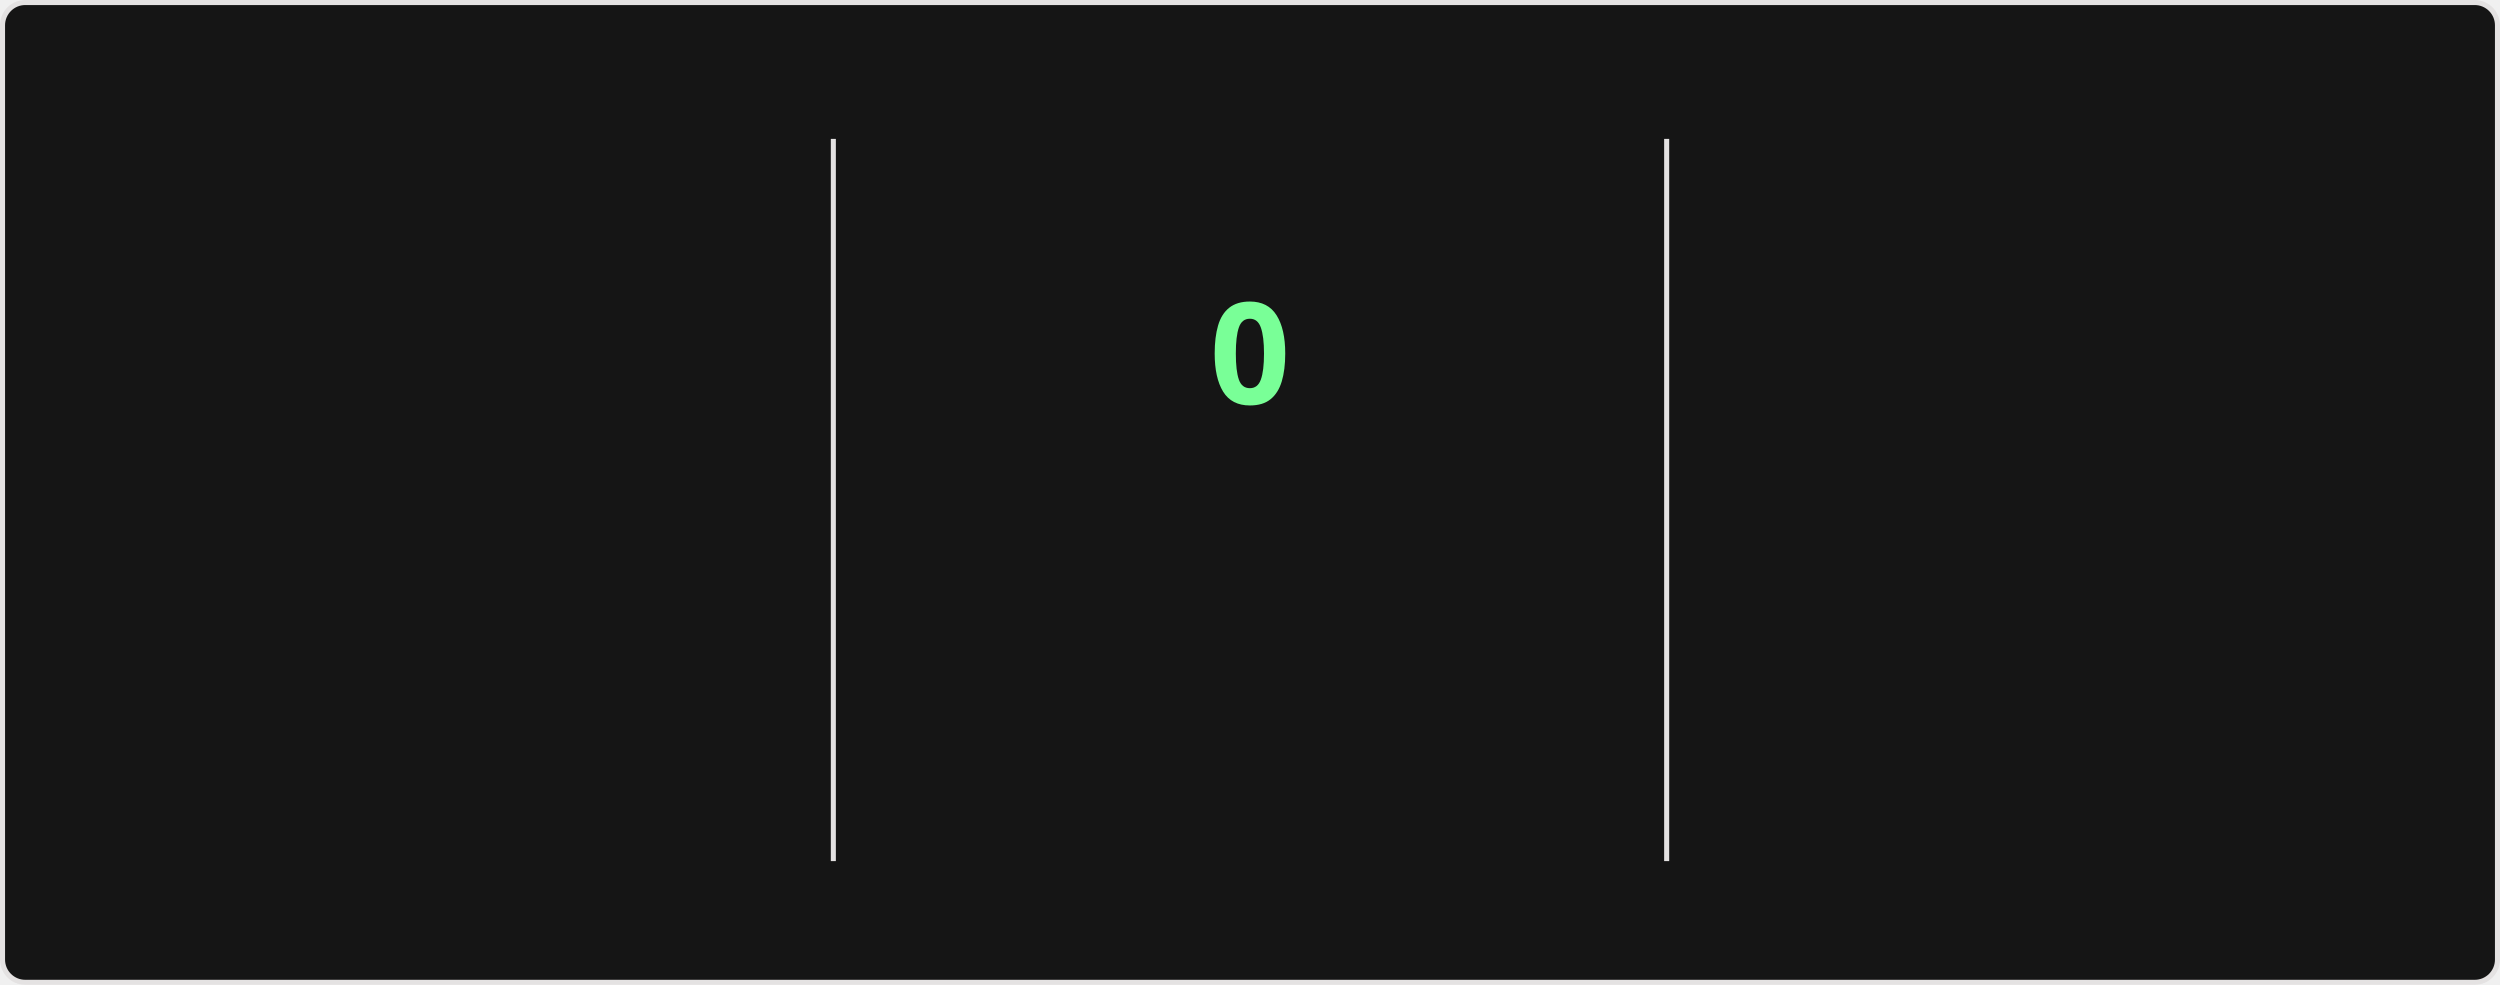
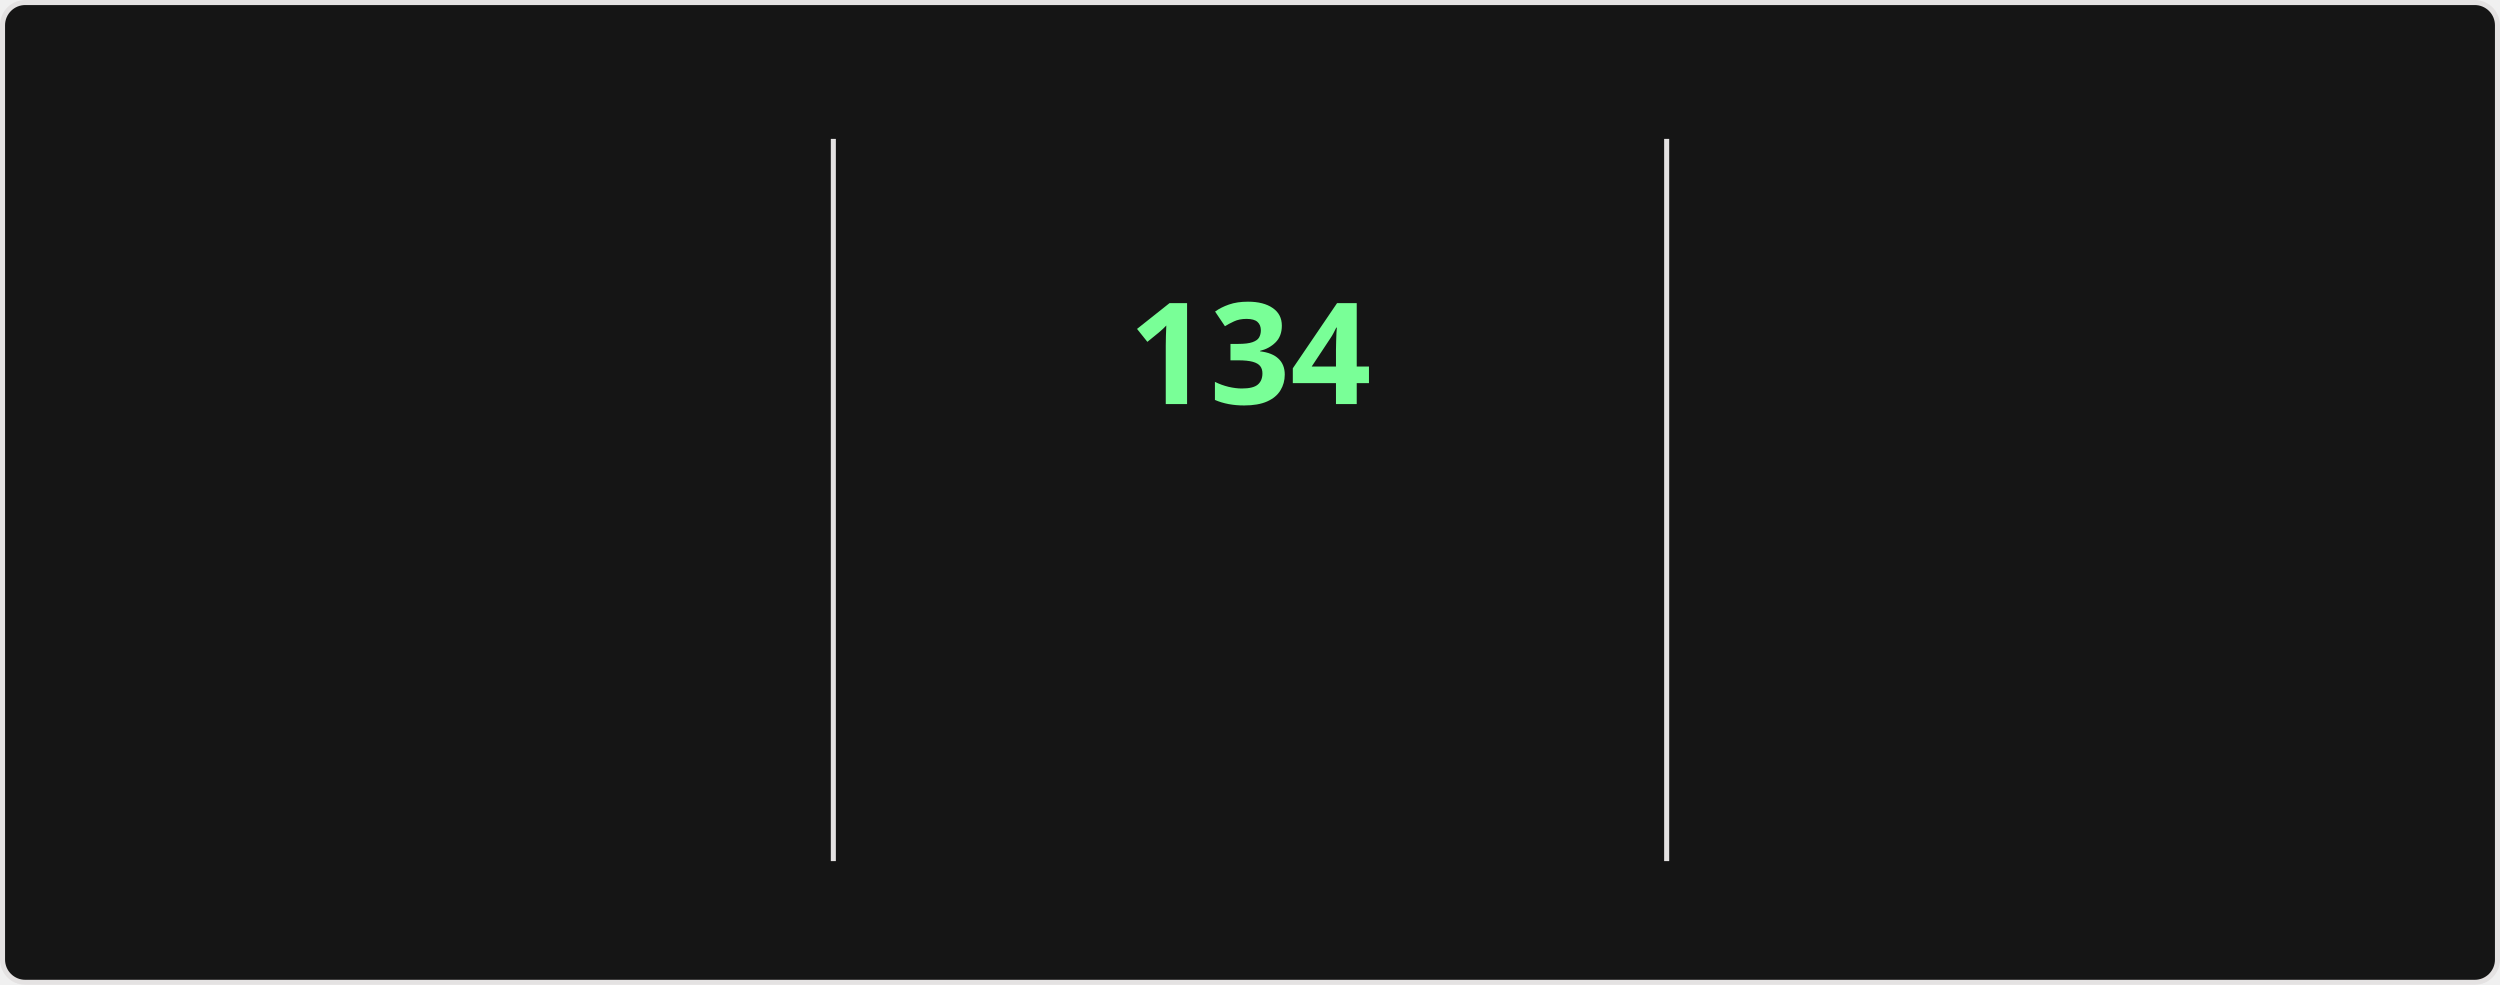
<svg xmlns="http://www.w3.org/2000/svg" style="isolation: isolate" viewBox="0 0 495 195" width="495px" height="195px" direction="ltr">
  <style>
    @keyframes currstreak {
      0% { font-size: 3px; opacity: 0.2; }
      80% { font-size: 34px; opacity: 1; }
      100% { font-size: 28px; opacity: 1; }
    }
    @keyframes fadein {
      0% { opacity: 0; }
      100% { opacity: 1; }
    }
    .big-number {
      font-family: "Segoe UI", Ubuntu, sans-serif;
      font-weight: 700;
      font-size: 28px;
      fill: #fff;
    }
    .label {
      font-family: "Segoe UI", Ubuntu, sans-serif;
      font-weight: 400;
      font-size: 14px;
      fill: #fff;
    }
    .range-text {
      font-family: "Segoe UI", Ubuntu, sans-serif;
      font-weight: 400;
      font-size: 12px;
      fill: #9f9f9f;
    }
    .current-streak-num {
      font-family: "Segoe UI", Ubuntu, sans-serif;
      font-weight: 700;
      font-size: 28px;
      fill: #79ff97;
    }</style>
  <defs>
    <clipPath id="outer_rectangle">
      <rect width="495" height="195" rx="4.5" />
    </clipPath>
    <mask id="mask_out_ring_behind_fire">
      <rect width="495" height="195" fill="white" />
      <ellipse id="mask-ellipse" cx="247.5" cy="32" rx="13" ry="18" fill="black" />
    </mask>
  </defs>
  <g clip-path="url(#outer_rectangle)">
    <g style="isolation: isolate">
      <rect fill="#151515" rx="4.5" x="0.5" y="0.5" width="494" height="194" stroke="#e4e2e2" />
    </g>
    <g style="isolation: isolate">
      <line x1="165" y1="28" x2="165" y2="170" vector-effect="non-scaling-stroke" stroke-width="1" stroke="#e4e2e2" stroke-linejoin="miter" stroke-linecap="square" stroke-miterlimit="3" />
      <line x1="330" y1="28" x2="330" y2="170" vector-effect="non-scaling-stroke" stroke-width="1" stroke="#e4e2e2" stroke-linejoin="miter" stroke-linecap="square" stroke-miterlimit="3" />
    </g>
    <g style="isolation: isolate">
      <g transform="translate(82.5, 48)">
        <text x="0" y="32" stroke-width="0" text-anchor="middle" class="big-number" style="opacity: 0; animation: fadein 0.5s linear forwards 0.6s">
            7.3K
          </text>
      </g>
      <g transform="translate(82.5, 84)">
        <text x="0" y="32" stroke-width="0" text-anchor="middle" class="label" style="opacity: 0; animation: fadein 0.5s linear forwards 0.7s">
            Total Contributions
          </text>
      </g>
      <g transform="translate(82.5, 114)">
        <text x="0" y="32" stroke-width="0" text-anchor="middle" class="range-text" style="opacity: 0; animation: fadein 0.5s linear forwards 0.8s">
            Nov 23 - Present
          </text>
      </g>
    </g>
    <g style="isolation: isolate">
      <g mask="url(#mask_out_ring_behind_fire)">
        <circle cx="247.5" cy="71" r="40" fill="none" stroke="#fff" stroke-width="5" style="opacity: 0; animation: fadein 0.5s linear forwards 0.4s" />
      </g>
      <g transform="translate(247.5, 19.5)" stroke-opacity="0" style="opacity: 0; animation: fadein 0.5s linear forwards 0.6s">
        <path d="M -12 -0.5 L 15 -0.5 L 15 23.5 L -12 23.5 L -12 -0.5 Z" fill="none" />
        <path d="M 1.5 0.67 C 1.5 0.67 2.24 3.32 2.24 5.47 C 2.24 7.53 0.89 9.2 -1.17 9.2 C -3.23 9.2 -4.79 7.53 -4.79 5.47 L -4.76 5.11 C -6.78 7.51 -8 10.62 -8 13.99 C -8 18.41 -4.42 22 0 22 C 4.42 22 8 18.41 8 13.99 C 8 8.6 5.41 3.79 1.5 0.67 Z M -0.29 19 C -2.07 19 -3.51 17.6 -3.51 15.86 C -3.51 14.24 -2.46 13.1 -0.7 12.74 C 1.07 12.38 2.9 11.53 3.92 10.16 C 4.31 11.45 4.51 12.81 4.51 14.2 C 4.51 16.85 2.36 19 -0.29 19 Z" fill="#fff" stroke-opacity="0" />
      </g>
      <g transform="translate(247.5, 48)">
        <text x="0" y="32" stroke-width="0" text-anchor="middle" class="current-streak-num" style="animation: currstreak 0.6s linear forwards">
-             0
+             134
          </text>
      </g>
      <g transform="translate(247.5, 108)">
        <text x="0" y="32" stroke-width="0" text-anchor="middle" class="label" style="opacity: 0; animation: fadein 0.5s linear forwards 0.9s">
            Current Streak
          </text>
      </g>
      <g transform="translate(247.5, 145)">
        <text x="0" y="21" stroke-width="0" text-anchor="middle" class="range-text" style="opacity: 0; animation: fadein 0.5s linear forwards 0.9s">
-             0 days
+             Jul 12 - Nov 22
          </text>
      </g>
    </g>
    <g style="isolation: isolate">
      <g transform="translate(412.5, 48)">
        <text x="0" y="32" stroke-width="0" text-anchor="middle" class="big-number" style="opacity: 0; animation: fadein 0.5s linear forwards 1.2s">
-             133
+             134
          </text>
      </g>
      <g transform="translate(412.5, 84)">
        <text x="0" y="32" stroke-width="0" text-anchor="middle" class="label" style="opacity: 0; animation: fadein 0.5s linear forwards 1.3s">
            Longest Streak
          </text>
      </g>
      <g transform="translate(412.5, 114)">
        <text x="0" y="32" stroke-width="0" text-anchor="middle" class="range-text" style="opacity: 0; animation: fadein 0.5s linear forwards 1.4s">
-             Jul 12 - Nov 21
+             Jul 12 - Nov 22
          </text>
      </g>
    </g>
  </g>
</svg>
